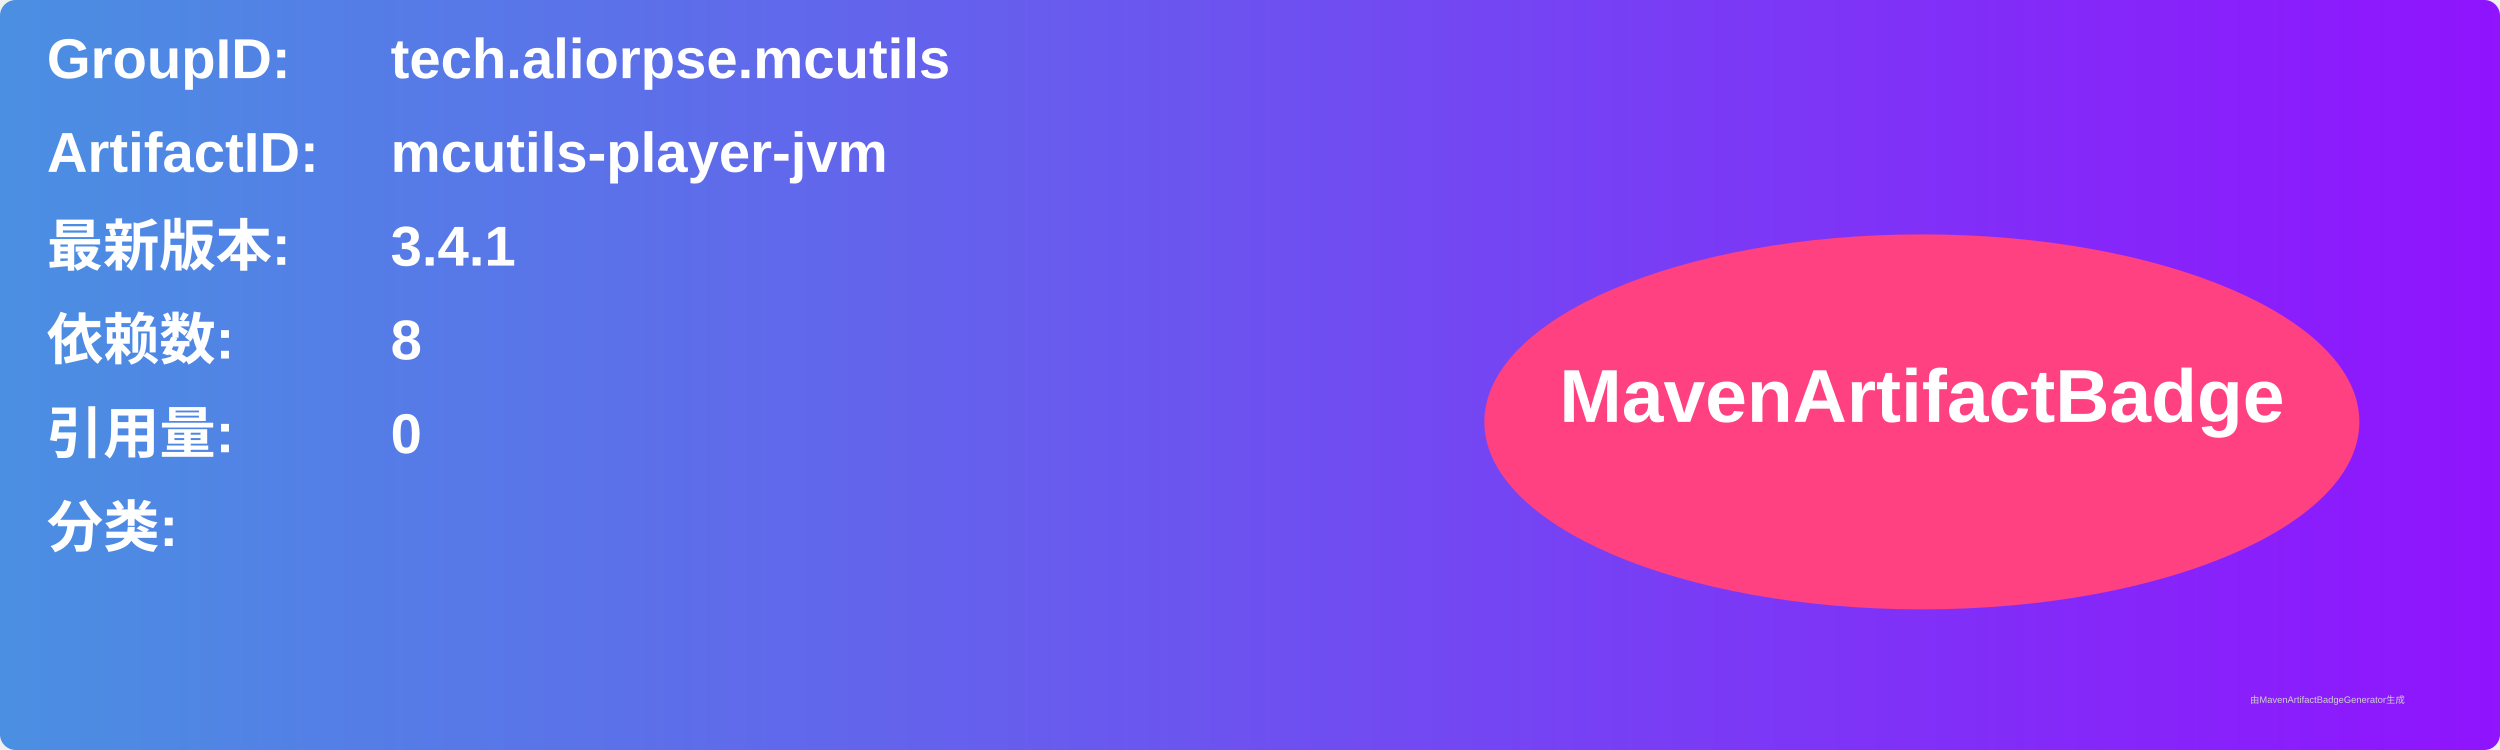
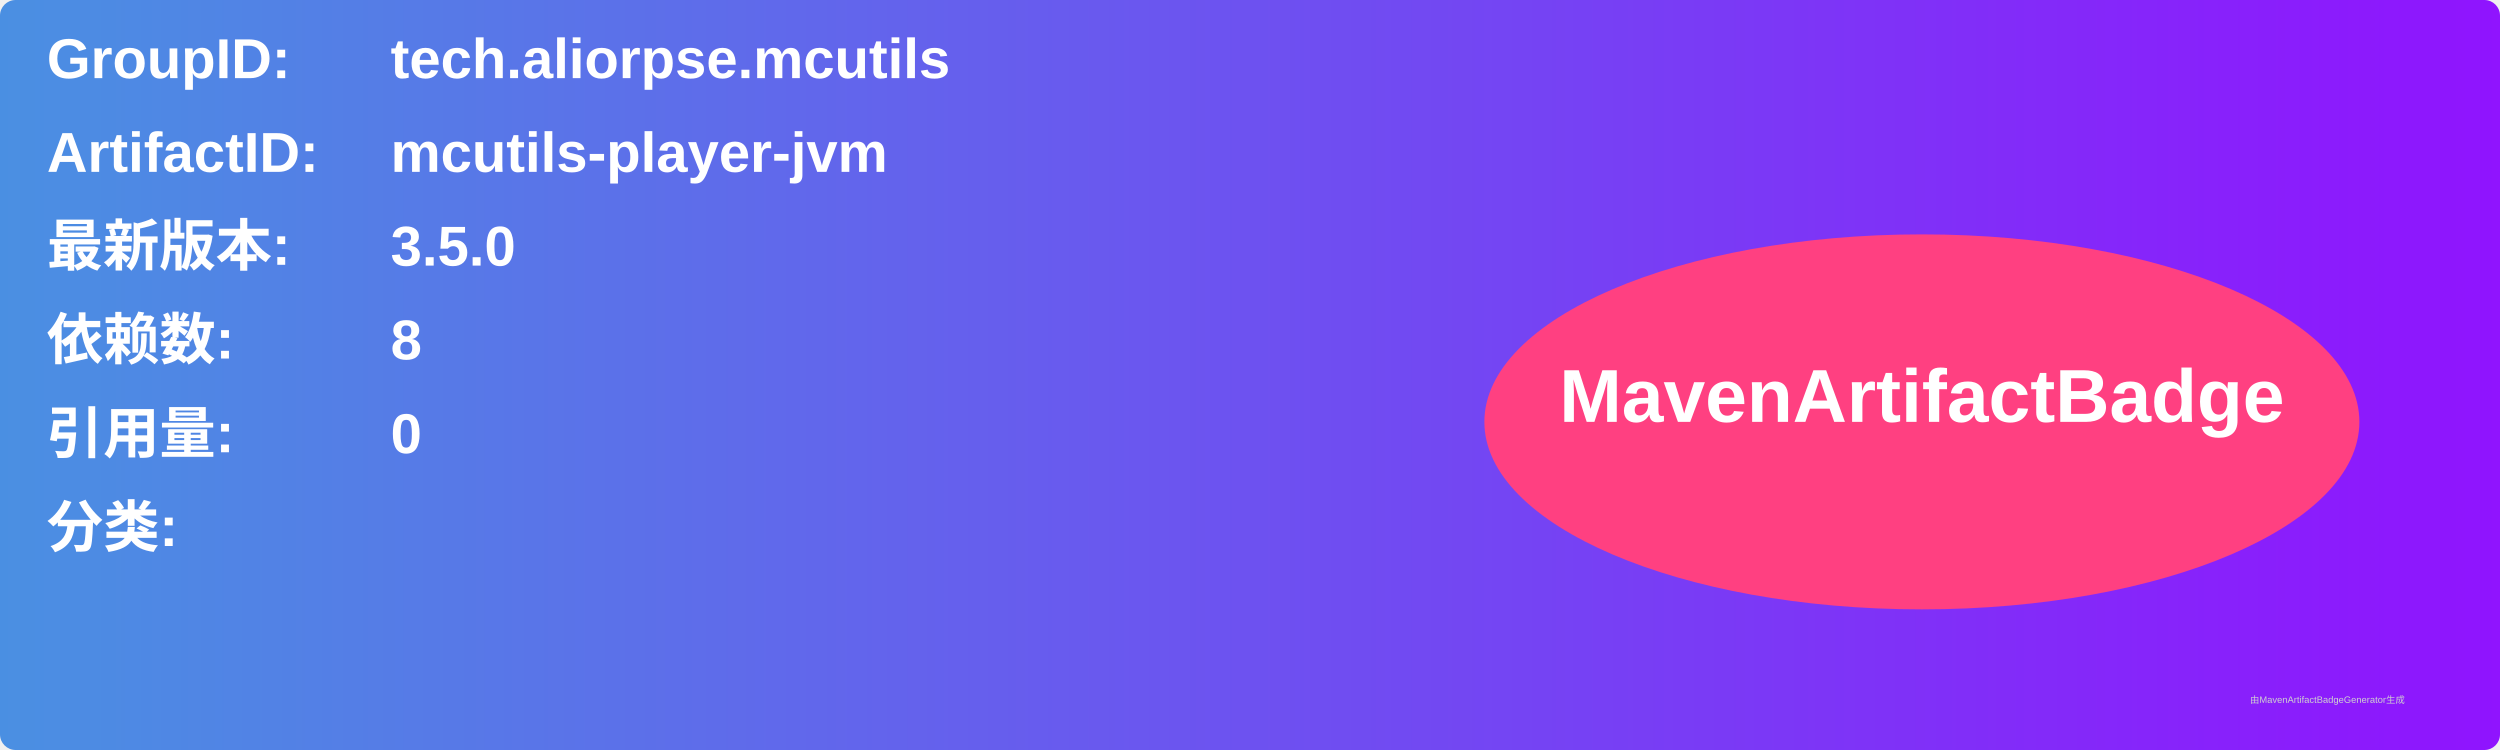
<svg xmlns="http://www.w3.org/2000/svg" width="800" height="240" viewBox="0 0 800 240">
  <linearGradient id="grad" x1="0%" y1="0%" x2="100%" y2="0%">
    <stop offset="0%" stop-color="#4a90e2" />
    <stop offset="100%" stop-color="#9013fe" />
  </linearGradient>
  <rect width="100%" height="100%" rx="5" ry="5" fill="url(#grad)" />
  <g transform="translate(15, 15)">
    <text x="0" y="10" font-family="Arial" font-size="18" fill="white" font-weight="bold" width="260">GroupID:</text>
    <text x="110" y="10" font-family="Arial" font-size="18" fill="white" font-weight="bold" width="460">tech.aliorpse.mcutils</text>
    <text x="0" y="40" font-family="Arial" font-size="18" fill="white" font-weight="bold" width="260">ArtifactID:</text>
    <text x="110" y="40" font-family="Arial" font-size="18" fill="white" font-weight="bold" width="460">mcutils-player-jvm</text>
    <text x="0" y="70" font-family="Arial" font-size="18" fill="white" font-weight="bold">最新版本:</text>
    <text x="110" y="70" font-family="Arial" font-size="18" fill="white" font-weight="bold">
-       <tspan font-weight="bold">3.4.1</tspan>
+       <tspan font-weight="bold">3.5.0</tspan>
    </text>
    <text x="0" y="100" font-family="Arial" font-size="18" fill="white" font-weight="bold">依赖数: </text>
    <text x="110" y="100" font-family="Arial" font-size="18" fill="white">
      <tspan font-weight="bold">8</tspan>
    </text>
    <text x="0" y="130" font-family="Arial" font-size="18" fill="white" font-weight="bold">引用量: </text>
    <text x="110" y="130" font-family="Arial" font-size="18" fill="white">
      <tspan font-weight="bold">0</tspan>
    </text>
    <text x="0" y="160" font-family="Arial" font-size="18" fill="white" font-weight="bold">分类:</text>
    <text x="10" y="190" font-family="Arial" font-size="10" fill="white">
      <tspan font-weight="bold" />
    </text>
    <ellipse cx="600" cy="120" rx="140" ry="60" fill="#ff4081" />
    <text x="600" y="120" text-anchor="middle" font-family="Arial" font-size="24" fill="white" font-weight="bold">MavenArtifactBadge</text>
  </g>
  <text x="720" y="225" font-family="Arial" font-size="3" fill="#d0d0d0">由MavenArtifactBadgeGenerator生成</text>
</svg>
